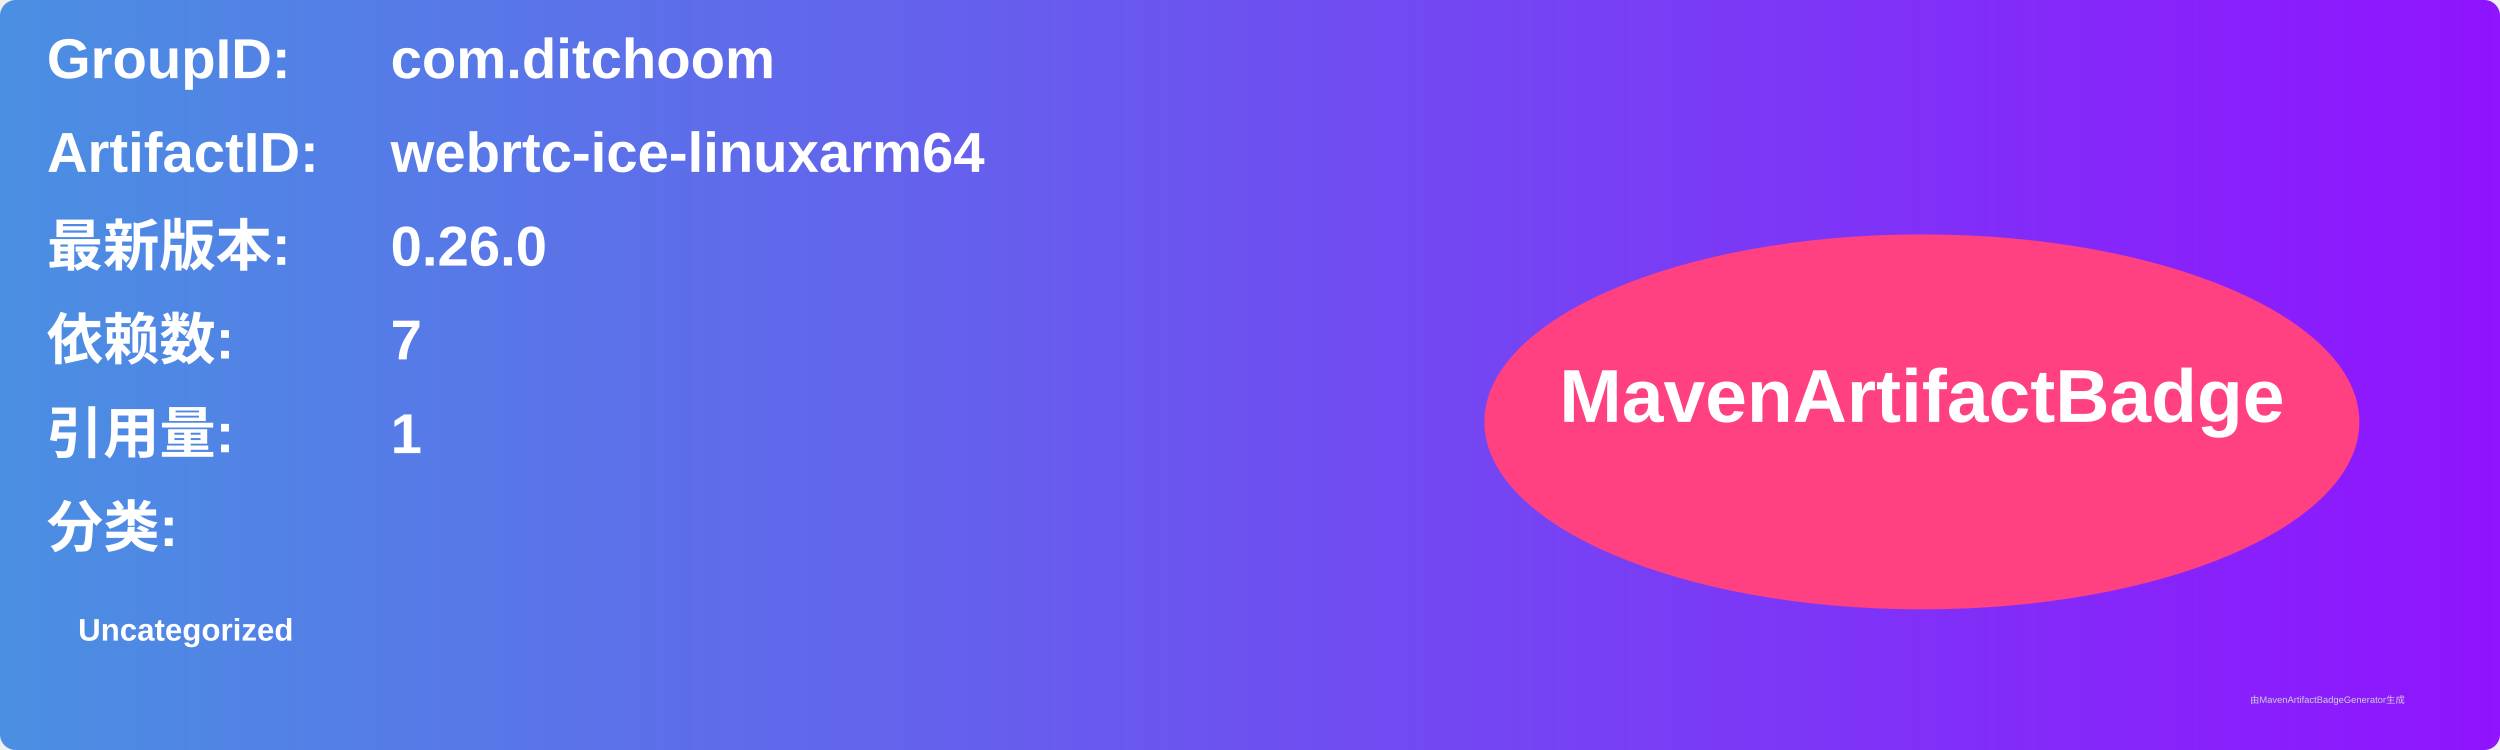
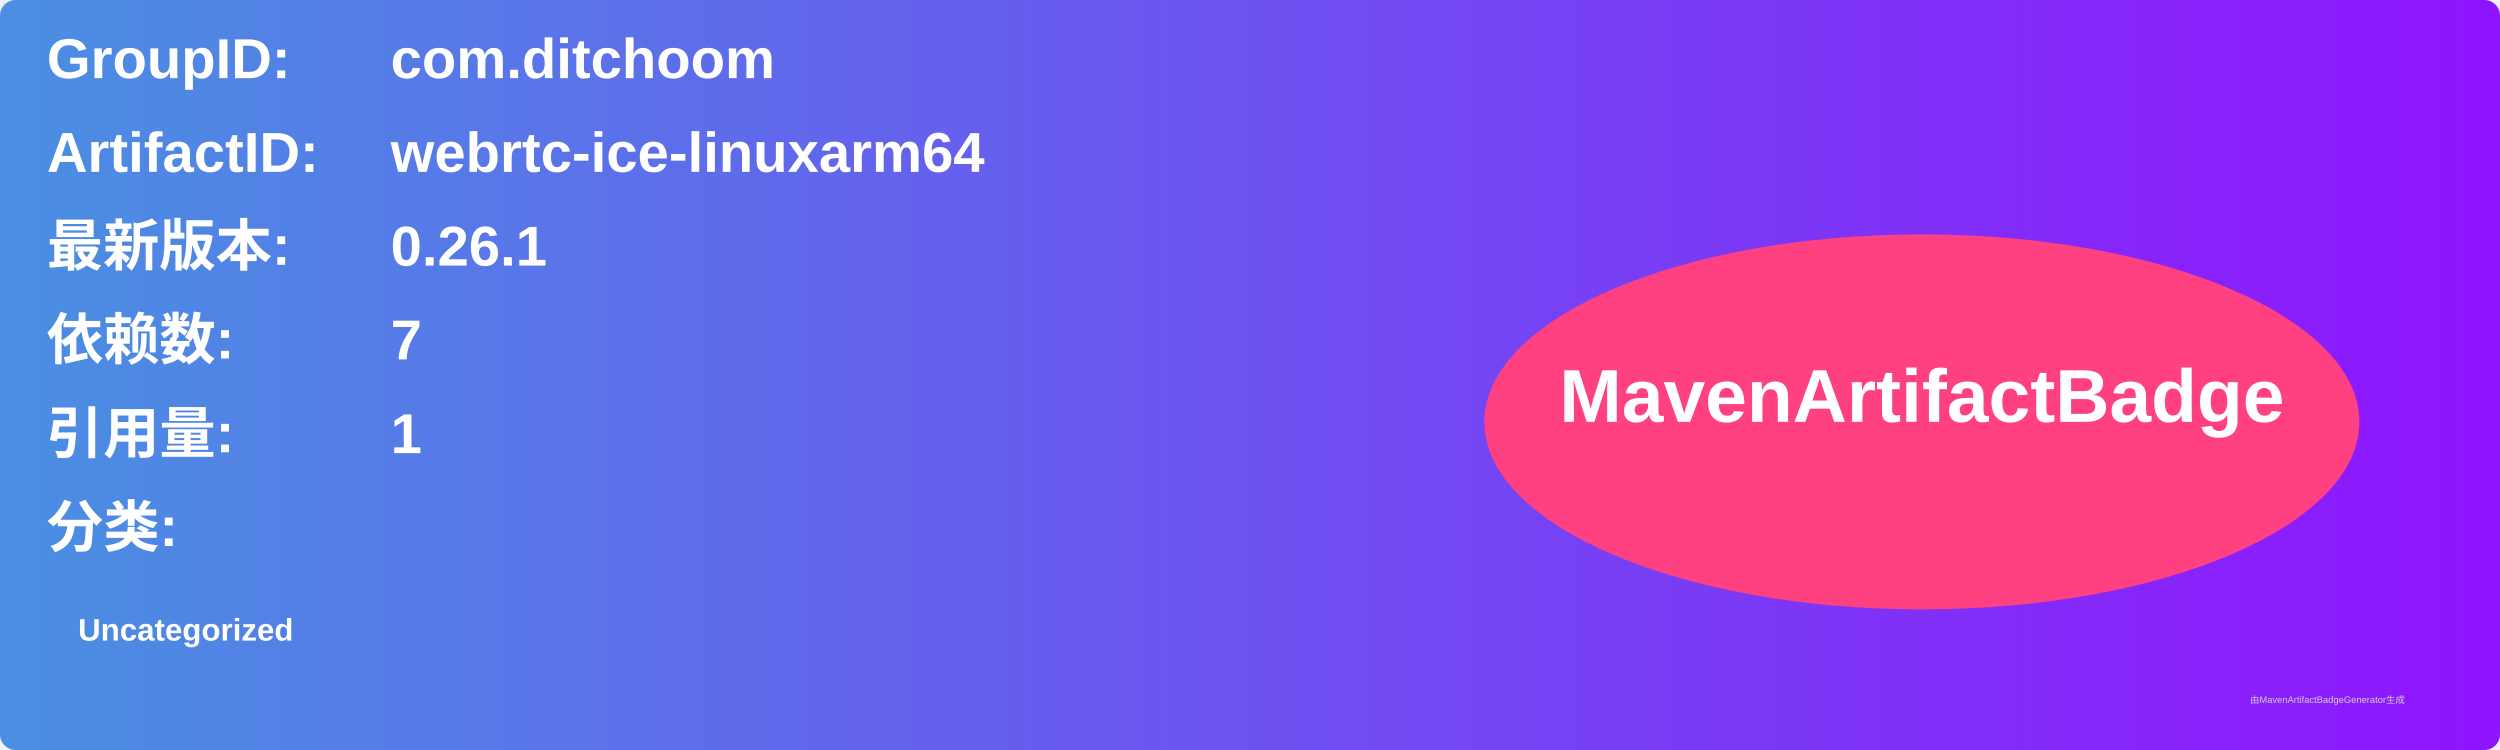
<svg xmlns="http://www.w3.org/2000/svg" width="800" height="240" viewBox="0 0 800 240">
  <linearGradient id="grad" x1="0%" y1="0%" x2="100%" y2="0%">
    <stop offset="0%" stop-color="#4a90e2" />
    <stop offset="100%" stop-color="#9013fe" />
  </linearGradient>
  <rect width="100%" height="100%" rx="5" ry="5" fill="url(#grad)" />
  <g transform="translate(15, 15)">
    <text x="0" y="10" font-family="Arial" font-size="18" fill="white" font-weight="bold" width="260">GroupID:</text>
    <text x="110" y="10" font-family="Arial" font-size="18" fill="white" font-weight="bold" width="460">com.ditchoom</text>
    <text x="0" y="40" font-family="Arial" font-size="18" fill="white" font-weight="bold" width="260">ArtifactID:</text>
    <text x="110" y="40" font-family="Arial" font-size="18" fill="white" font-weight="bold" width="460">webrtc-ice-linuxarm64</text>
    <text x="0" y="70" font-family="Arial" font-size="18" fill="white" font-weight="bold">最新版本:</text>
    <text x="110" y="70" font-family="Arial" font-size="18" fill="white" font-weight="bold">
-       <tspan font-weight="bold">0.26.0</tspan>
+       <tspan font-weight="bold">0.26.1</tspan>
    </text>
    <text x="0" y="100" font-family="Arial" font-size="18" fill="white" font-weight="bold">依赖数: </text>
    <text x="110" y="100" font-family="Arial" font-size="18" fill="white">
      <tspan font-weight="bold">7</tspan>
    </text>
    <text x="0" y="130" font-family="Arial" font-size="18" fill="white" font-weight="bold">引用量: </text>
    <text x="110" y="130" font-family="Arial" font-size="18" fill="white">
      <tspan font-weight="bold">1</tspan>
    </text>
    <text x="0" y="160" font-family="Arial" font-size="18" fill="white" font-weight="bold">分类:</text>
    <text x="10" y="190" font-family="Arial" font-size="10" fill="white">
      <tspan font-weight="bold">Uncategorized</tspan>
    </text>
    <ellipse cx="600" cy="120" rx="140" ry="60" fill="#ff4081" />
    <text x="600" y="120" text-anchor="middle" font-family="Arial" font-size="24" fill="white" font-weight="bold">MavenArtifactBadge</text>
  </g>
  <text x="720" y="225" font-family="Arial" font-size="3" fill="#d0d0d0">由MavenArtifactBadgeGenerator生成</text>
</svg>
